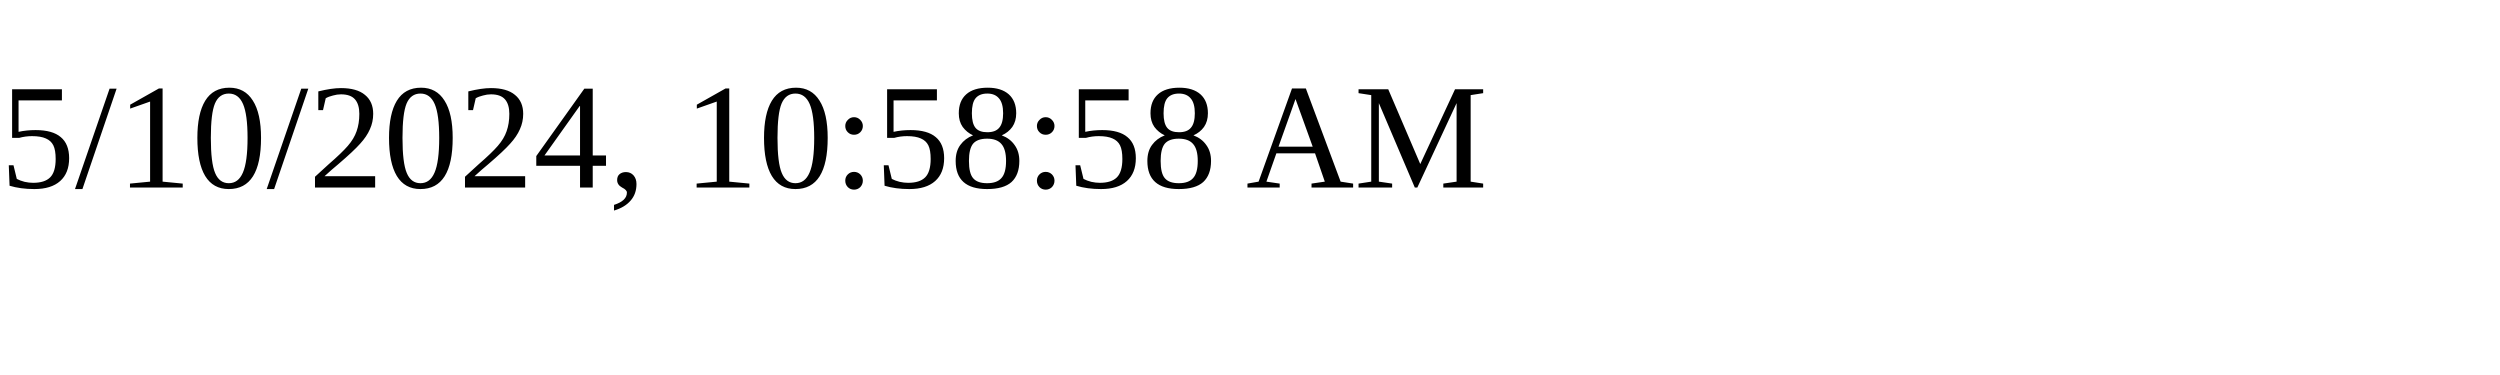
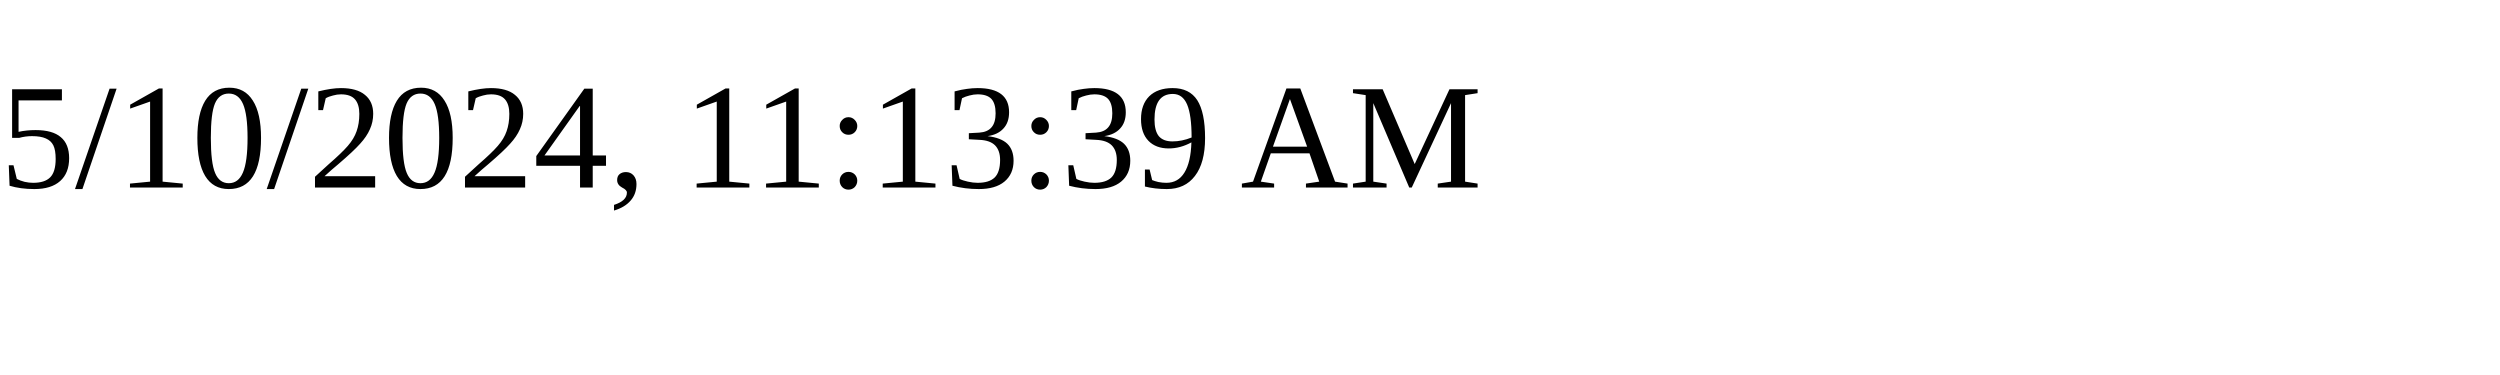
<svg xmlns="http://www.w3.org/2000/svg" height="30" width="200">
-   <text x="0" y="15">5/10/2024, 10:58:58 AM</text>
+   <text x="0" y="15">5/10/2024, 11:13:39 AM</text>
</svg>
